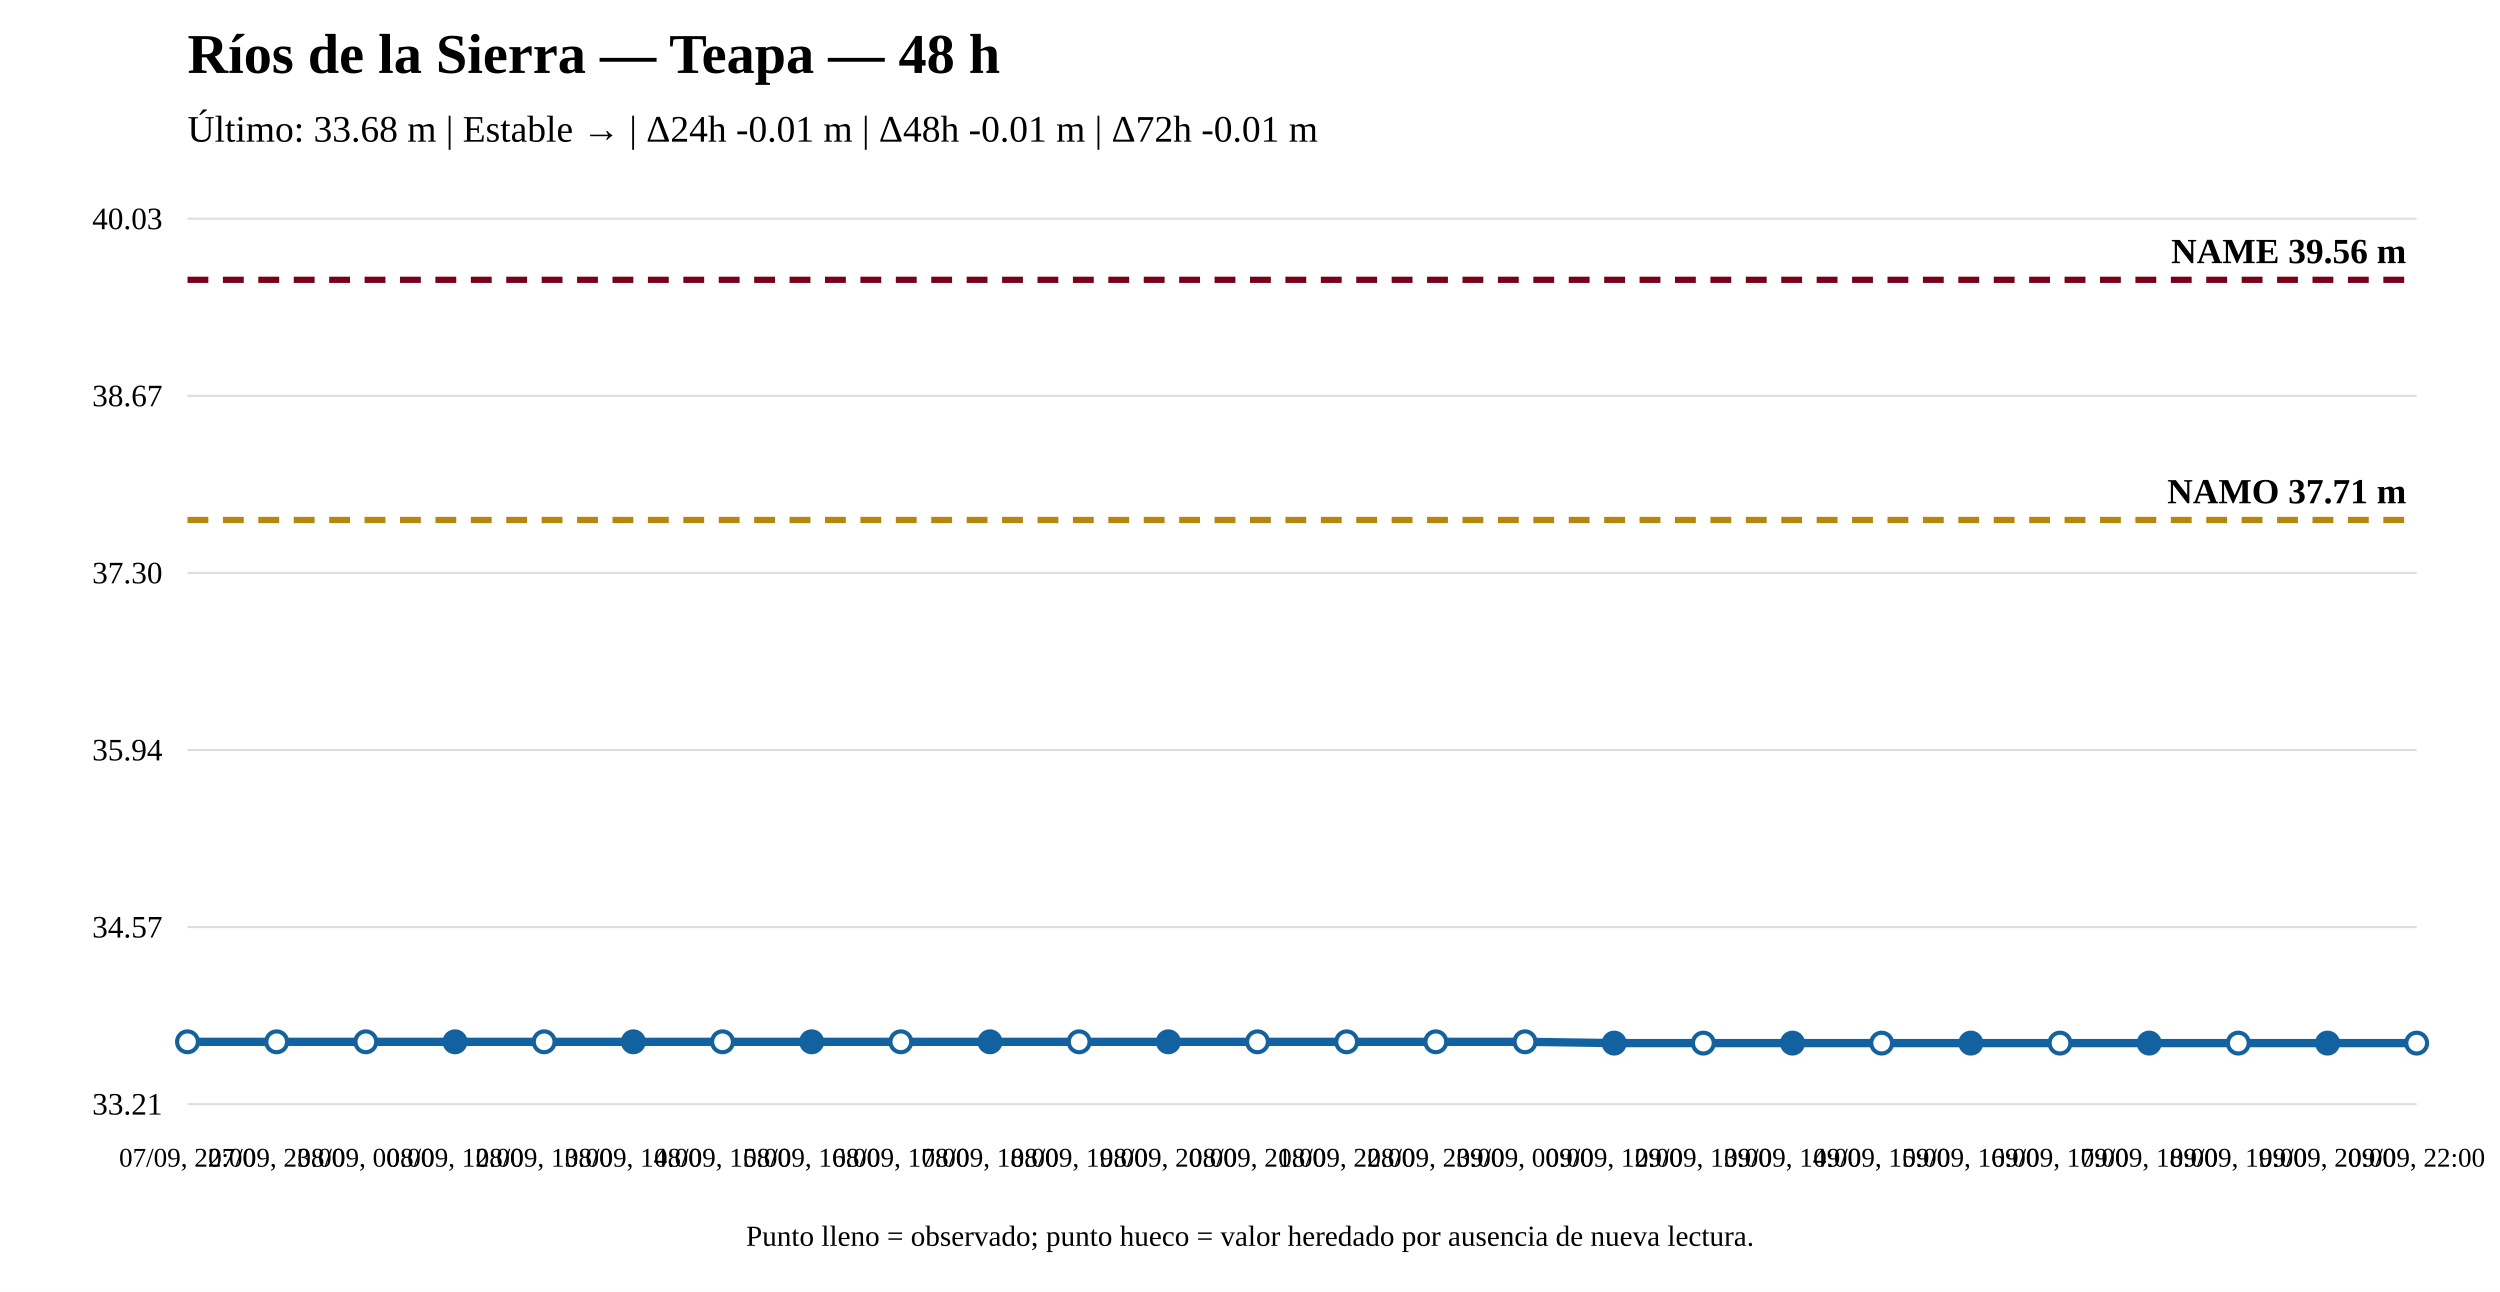
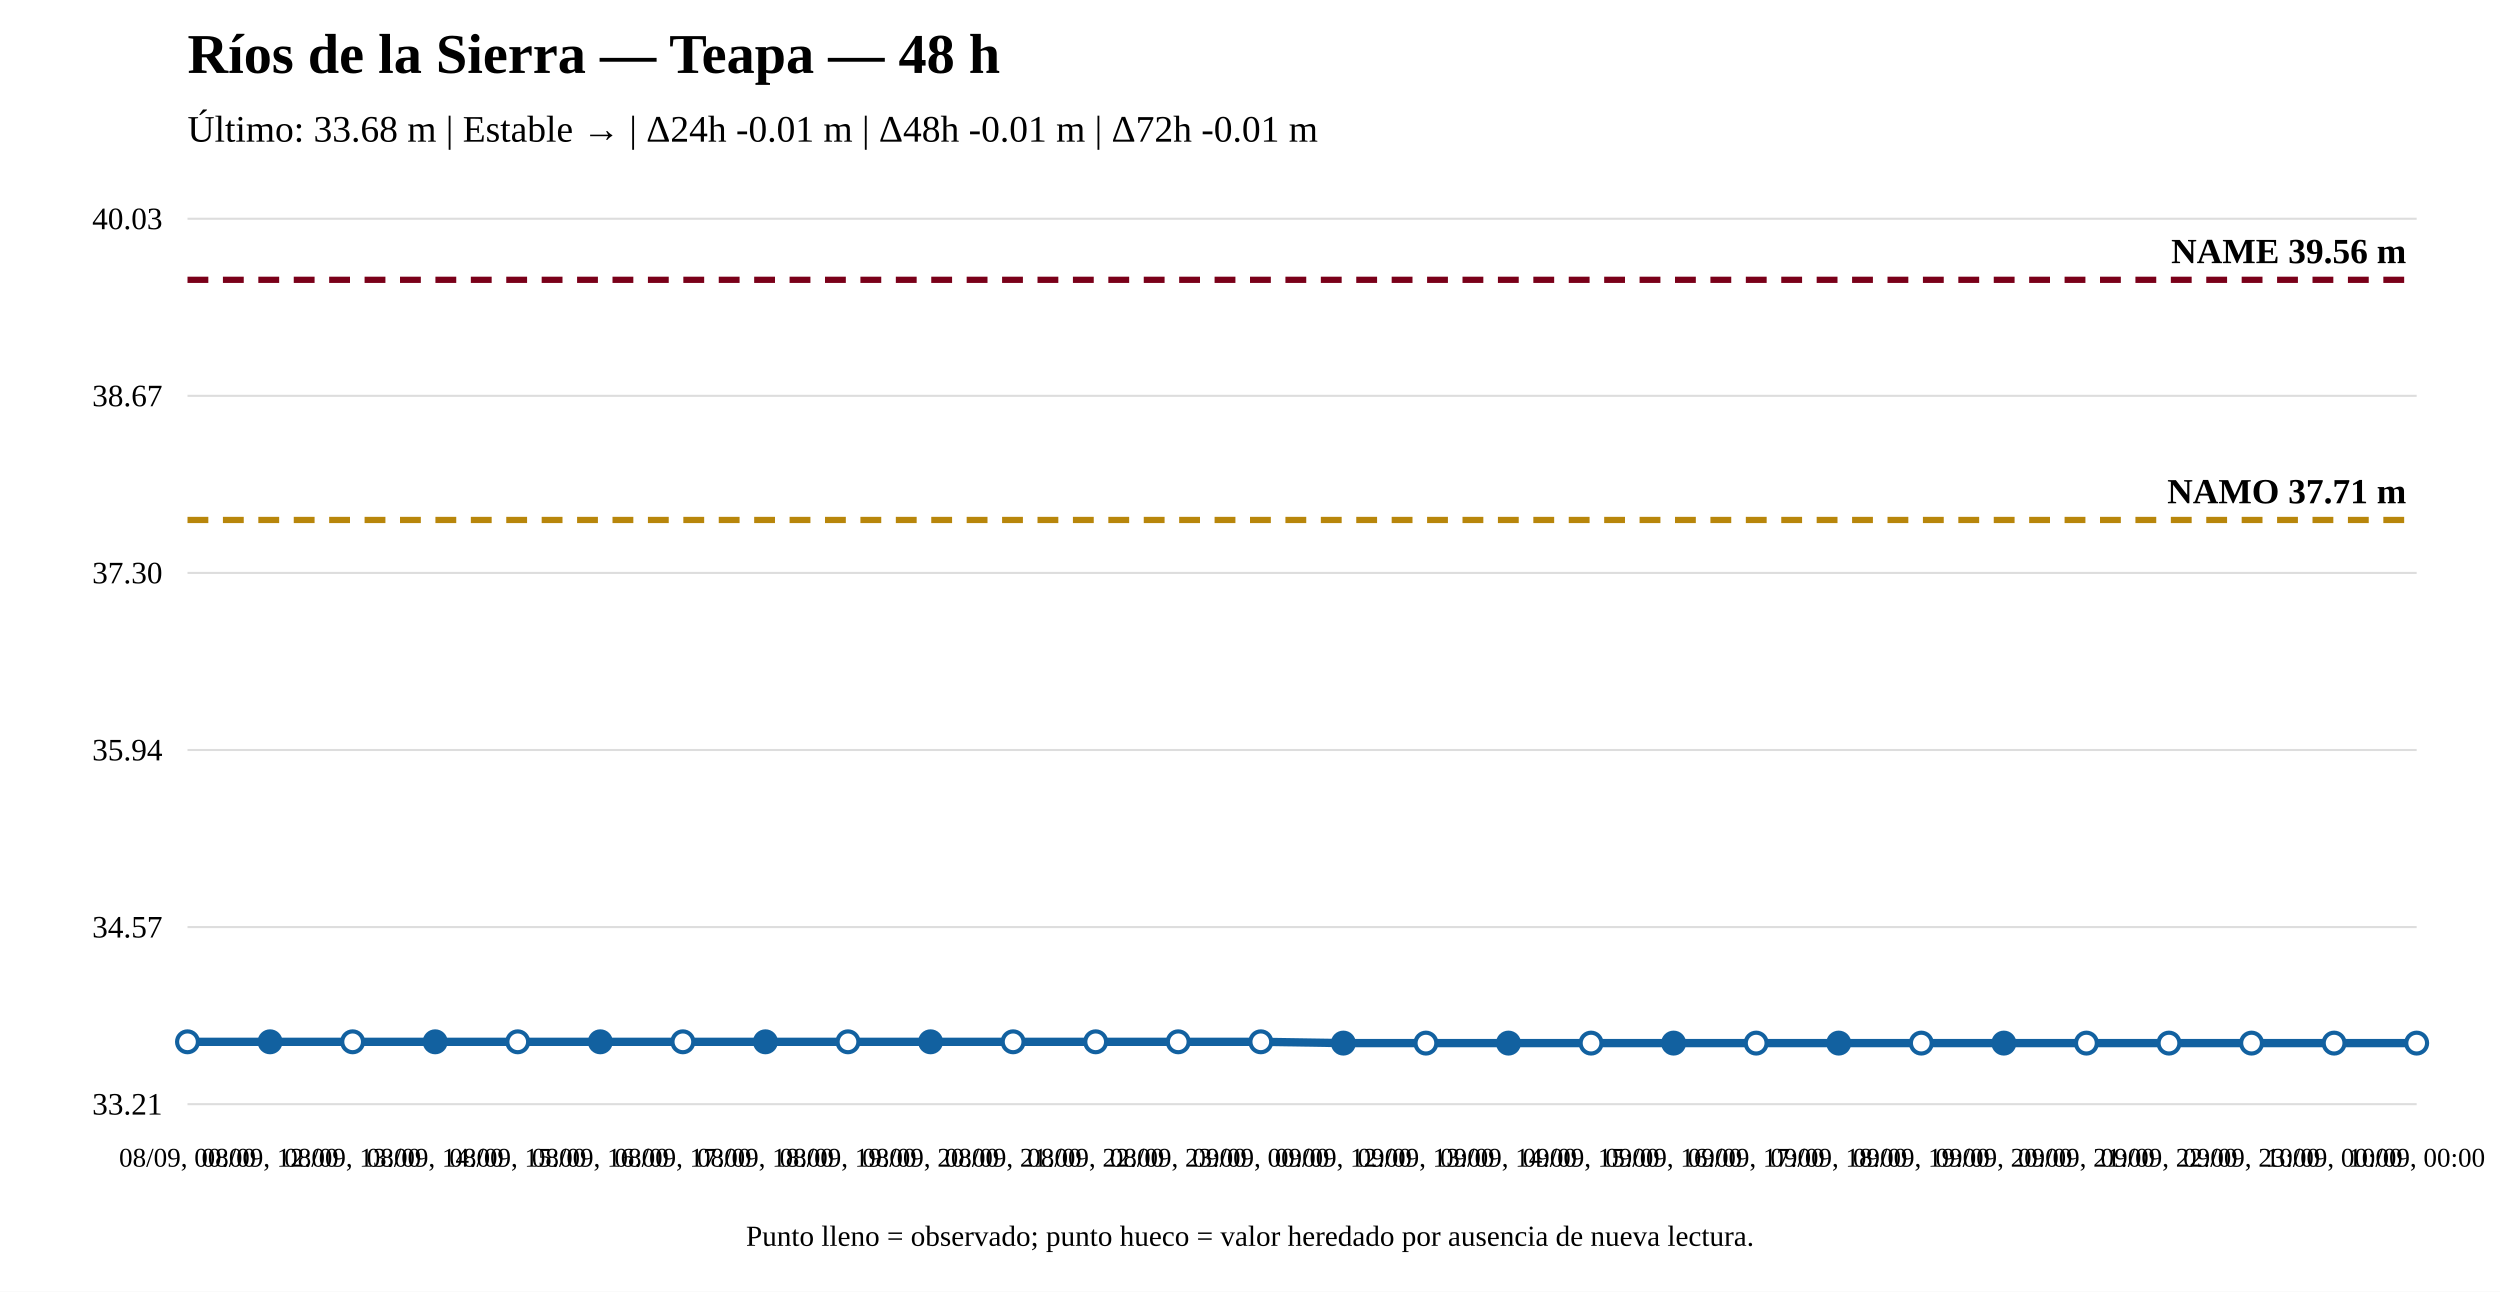
<svg xmlns="http://www.w3.org/2000/svg" width="1200" height="620" viewBox="0 0 1200 620">
  <rect width="100%" height="100%" fill="white" />
  <text x="90" y="35" font-size="27" font-weight="bold">Ríos de la Sierra — Teapa — 48 h</text>
  <text x="90" y="68" font-size="18">Último: 33.68 m | Estable → | Δ24h -0.01 m | Δ48h -0.01 m | Δ72h -0.01 m</text>
  <line x1="90" y1="530" x2="1160" y2="530" stroke="#ddd" />
  <line x1="90" y1="445" x2="1160" y2="445" stroke="#ddd" />
  <line x1="90" y1="360" x2="1160" y2="360" stroke="#ddd" />
  <line x1="90" y1="275" x2="1160" y2="275" stroke="#ddd" />
  <line x1="90" y1="190" x2="1160" y2="190" stroke="#ddd" />
  <line x1="90" y1="105" x2="1160" y2="105" stroke="#ddd" />
  <text x="78" y="535" text-anchor="end" font-size="15">33.21</text>
  <text x="78" y="450" text-anchor="end" font-size="15">34.57</text>
  <text x="78" y="365" text-anchor="end" font-size="15">35.94</text>
  <text x="78" y="280" text-anchor="end" font-size="15">37.30</text>
  <text x="78" y="195" text-anchor="end" font-size="15">38.67</text>
  <text x="78" y="110" text-anchor="end" font-size="15">40.03</text>
  <line x1="90" y1="249.583" x2="1160" y2="249.583" stroke="#b8860b" stroke-width="3" stroke-dasharray="10 7" />
  <text x="1155" y="241.583" text-anchor="end" font-size="17" font-weight="bold">NAMO 37.71 m</text>
  <line x1="90" y1="134.31" x2="1160" y2="134.31" stroke="#7a0019" stroke-width="3" stroke-dasharray="10 7" />
  <text x="1155" y="126.31" text-anchor="end" font-size="17" font-weight="bold">NAME 39.56 m</text>
-   <polyline fill="none" stroke="#1261a0" stroke-width="4" points="90,500.067 132.8,500.067 175.6,500.067 218.4,500.067 261.2,500.067 304,500.067 346.8,500.067 389.6,500.067 432.4,500.067 475.2,500.067 518,500.067 560.8,500.067 603.6,500.067 646.4,500.067 689.2,500.067 732,500.067 774.8,500.69 817.6,500.69 860.4,500.69 903.2,500.69 946,500.69 988.8,500.69 1031.6,500.69 1074.4,500.69 1117.2,500.69 1160,500.69" />
+   <polyline fill="none" stroke="#1261a0" stroke-width="4" points="90,500.067 129.63,500.067 169.259,500.067 208.889,500.067 248.519,500.067 288.148,500.067 327.778,500.067 367.407,500.067 407.037,500.067 446.667,500.067 486.296,500.067 525.926,500.067 565.556,500.067 605.185,500.067 644.815,500.69 684.444,500.69 724.074,500.69 763.704,500.69 803.333,500.69 842.963,500.69 882.593,500.69 922.222,500.69 961.852,500.69 1001.481,500.69 1041.111,500.69 1080.741,500.69 1120.37,500.69 1160,500.69" />
  <circle cx="90" cy="500.067" r="5" fill="white" stroke="#1261a0" stroke-width="2" />
-   <circle cx="132.8" cy="500.067" r="5" fill="white" stroke="#1261a0" stroke-width="2" />
-   <circle cx="175.6" cy="500.067" r="5" fill="white" stroke="#1261a0" stroke-width="2" />
-   <circle cx="218.4" cy="500.067" r="5" fill="#1261a0" stroke="#1261a0" stroke-width="2" />
-   <circle cx="261.2" cy="500.067" r="5" fill="white" stroke="#1261a0" stroke-width="2" />
-   <circle cx="304" cy="500.067" r="5" fill="#1261a0" stroke="#1261a0" stroke-width="2" />
-   <circle cx="346.8" cy="500.067" r="5" fill="white" stroke="#1261a0" stroke-width="2" />
-   <circle cx="389.6" cy="500.067" r="5" fill="#1261a0" stroke="#1261a0" stroke-width="2" />
-   <circle cx="432.4" cy="500.067" r="5" fill="white" stroke="#1261a0" stroke-width="2" />
-   <circle cx="475.2" cy="500.067" r="5" fill="#1261a0" stroke="#1261a0" stroke-width="2" />
-   <circle cx="518" cy="500.067" r="5" fill="white" stroke="#1261a0" stroke-width="2" />
-   <circle cx="560.8" cy="500.067" r="5" fill="#1261a0" stroke="#1261a0" stroke-width="2" />
-   <circle cx="603.6" cy="500.067" r="5" fill="white" stroke="#1261a0" stroke-width="2" />
-   <circle cx="646.4" cy="500.067" r="5" fill="white" stroke="#1261a0" stroke-width="2" />
-   <circle cx="689.2" cy="500.067" r="5" fill="white" stroke="#1261a0" stroke-width="2" />
-   <circle cx="732" cy="500.067" r="5" fill="white" stroke="#1261a0" stroke-width="2" />
-   <circle cx="774.8" cy="500.69" r="5" fill="#1261a0" stroke="#1261a0" stroke-width="2" />
-   <circle cx="817.6" cy="500.69" r="5" fill="white" stroke="#1261a0" stroke-width="2" />
-   <circle cx="860.4" cy="500.69" r="5" fill="#1261a0" stroke="#1261a0" stroke-width="2" />
-   <circle cx="903.2" cy="500.69" r="5" fill="white" stroke="#1261a0" stroke-width="2" />
-   <circle cx="946" cy="500.69" r="5" fill="#1261a0" stroke="#1261a0" stroke-width="2" />
-   <circle cx="988.8" cy="500.69" r="5" fill="white" stroke="#1261a0" stroke-width="2" />
-   <circle cx="1031.6" cy="500.69" r="5" fill="#1261a0" stroke="#1261a0" stroke-width="2" />
-   <circle cx="1074.4" cy="500.69" r="5" fill="white" stroke="#1261a0" stroke-width="2" />
-   <circle cx="1117.2" cy="500.69" r="5" fill="#1261a0" stroke="#1261a0" stroke-width="2" />
+   <circle cx="129.63" cy="500.067" r="5" fill="#1261a0" stroke="#1261a0" stroke-width="2" />
+   <circle cx="169.259" cy="500.067" r="5" fill="white" stroke="#1261a0" stroke-width="2" />
+   <circle cx="208.889" cy="500.067" r="5" fill="#1261a0" stroke="#1261a0" stroke-width="2" />
+   <circle cx="248.519" cy="500.067" r="5" fill="white" stroke="#1261a0" stroke-width="2" />
+   <circle cx="288.148" cy="500.067" r="5" fill="#1261a0" stroke="#1261a0" stroke-width="2" />
+   <circle cx="327.778" cy="500.067" r="5" fill="white" stroke="#1261a0" stroke-width="2" />
+   <circle cx="367.407" cy="500.067" r="5" fill="#1261a0" stroke="#1261a0" stroke-width="2" />
+   <circle cx="407.037" cy="500.067" r="5" fill="white" stroke="#1261a0" stroke-width="2" />
+   <circle cx="446.667" cy="500.067" r="5" fill="#1261a0" stroke="#1261a0" stroke-width="2" />
+   <circle cx="486.296" cy="500.067" r="5" fill="white" stroke="#1261a0" stroke-width="2" />
+   <circle cx="525.926" cy="500.067" r="5" fill="white" stroke="#1261a0" stroke-width="2" />
+   <circle cx="565.556" cy="500.067" r="5" fill="white" stroke="#1261a0" stroke-width="2" />
+   <circle cx="605.185" cy="500.067" r="5" fill="white" stroke="#1261a0" stroke-width="2" />
+   <circle cx="644.815" cy="500.69" r="5" fill="#1261a0" stroke="#1261a0" stroke-width="2" />
+   <circle cx="684.444" cy="500.69" r="5" fill="white" stroke="#1261a0" stroke-width="2" />
+   <circle cx="724.074" cy="500.69" r="5" fill="#1261a0" stroke="#1261a0" stroke-width="2" />
+   <circle cx="763.704" cy="500.69" r="5" fill="white" stroke="#1261a0" stroke-width="2" />
+   <circle cx="803.333" cy="500.69" r="5" fill="#1261a0" stroke="#1261a0" stroke-width="2" />
+   <circle cx="842.963" cy="500.69" r="5" fill="white" stroke="#1261a0" stroke-width="2" />
+   <circle cx="882.593" cy="500.69" r="5" fill="#1261a0" stroke="#1261a0" stroke-width="2" />
+   <circle cx="922.222" cy="500.69" r="5" fill="white" stroke="#1261a0" stroke-width="2" />
+   <circle cx="961.852" cy="500.69" r="5" fill="#1261a0" stroke="#1261a0" stroke-width="2" />
+   <circle cx="1001.481" cy="500.69" r="5" fill="white" stroke="#1261a0" stroke-width="2" />
+   <circle cx="1041.111" cy="500.69" r="5" fill="white" stroke="#1261a0" stroke-width="2" />
+   <circle cx="1080.741" cy="500.69" r="5" fill="white" stroke="#1261a0" stroke-width="2" />
+   <circle cx="1120.37" cy="500.69" r="5" fill="white" stroke="#1261a0" stroke-width="2" />
  <circle cx="1160" cy="500.69" r="5" fill="white" stroke="#1261a0" stroke-width="2" />
-   <text x="90" y="560" text-anchor="middle" font-size="13">07/09, 22:00</text>
-   <text x="132.8" y="560" text-anchor="middle" font-size="13">07/09, 23:00</text>
-   <text x="175.6" y="560" text-anchor="middle" font-size="13">08/09, 00:00</text>
-   <text x="218.4" y="560" text-anchor="middle" font-size="13">08/09, 12:00</text>
-   <text x="261.2" y="560" text-anchor="middle" font-size="13">08/09, 13:00</text>
-   <text x="304" y="560" text-anchor="middle" font-size="13">08/09, 14:00</text>
-   <text x="346.8" y="560" text-anchor="middle" font-size="13">08/09, 15:00</text>
-   <text x="389.6" y="560" text-anchor="middle" font-size="13">08/09, 16:00</text>
-   <text x="432.4" y="560" text-anchor="middle" font-size="13">08/09, 17:00</text>
-   <text x="475.2" y="560" text-anchor="middle" font-size="13">08/09, 18:00</text>
-   <text x="518" y="560" text-anchor="middle" font-size="13">08/09, 19:00</text>
-   <text x="560.8" y="560" text-anchor="middle" font-size="13">08/09, 20:00</text>
-   <text x="603.6" y="560" text-anchor="middle" font-size="13">08/09, 21:00</text>
-   <text x="646.4" y="560" text-anchor="middle" font-size="13">08/09, 22:00</text>
-   <text x="689.2" y="560" text-anchor="middle" font-size="13">08/09, 23:00</text>
-   <text x="732" y="560" text-anchor="middle" font-size="13">09/09, 00:00</text>
-   <text x="774.8" y="560" text-anchor="middle" font-size="13">09/09, 12:00</text>
-   <text x="817.6" y="560" text-anchor="middle" font-size="13">09/09, 13:00</text>
-   <text x="860.4" y="560" text-anchor="middle" font-size="13">09/09, 14:00</text>
-   <text x="903.2" y="560" text-anchor="middle" font-size="13">09/09, 15:00</text>
-   <text x="946" y="560" text-anchor="middle" font-size="13">09/09, 16:00</text>
-   <text x="988.8" y="560" text-anchor="middle" font-size="13">09/09, 17:00</text>
-   <text x="1031.6" y="560" text-anchor="middle" font-size="13">09/09, 18:00</text>
-   <text x="1074.4" y="560" text-anchor="middle" font-size="13">09/09, 19:00</text>
-   <text x="1117.2" y="560" text-anchor="middle" font-size="13">09/09, 20:00</text>
-   <text x="1160" y="560" text-anchor="middle" font-size="13">09/09, 22:00</text>
+   <text x="90" y="560" text-anchor="middle" font-size="13">08/09, 00:00</text>
+   <text x="129.63" y="560" text-anchor="middle" font-size="13">08/09, 12:00</text>
+   <text x="169.259" y="560" text-anchor="middle" font-size="13">08/09, 13:00</text>
+   <text x="208.889" y="560" text-anchor="middle" font-size="13">08/09, 14:00</text>
+   <text x="248.519" y="560" text-anchor="middle" font-size="13">08/09, 15:00</text>
+   <text x="288.148" y="560" text-anchor="middle" font-size="13">08/09, 16:00</text>
+   <text x="327.778" y="560" text-anchor="middle" font-size="13">08/09, 17:00</text>
+   <text x="367.407" y="560" text-anchor="middle" font-size="13">08/09, 18:00</text>
+   <text x="407.037" y="560" text-anchor="middle" font-size="13">08/09, 19:00</text>
+   <text x="446.667" y="560" text-anchor="middle" font-size="13">08/09, 20:00</text>
+   <text x="486.296" y="560" text-anchor="middle" font-size="13">08/09, 21:00</text>
+   <text x="525.926" y="560" text-anchor="middle" font-size="13">08/09, 22:00</text>
+   <text x="565.556" y="560" text-anchor="middle" font-size="13">08/09, 23:00</text>
+   <text x="605.185" y="560" text-anchor="middle" font-size="13">09/09, 00:00</text>
+   <text x="644.815" y="560" text-anchor="middle" font-size="13">09/09, 12:00</text>
+   <text x="684.444" y="560" text-anchor="middle" font-size="13">09/09, 13:00</text>
+   <text x="724.074" y="560" text-anchor="middle" font-size="13">09/09, 14:00</text>
+   <text x="763.704" y="560" text-anchor="middle" font-size="13">09/09, 15:00</text>
+   <text x="803.333" y="560" text-anchor="middle" font-size="13">09/09, 16:00</text>
+   <text x="842.963" y="560" text-anchor="middle" font-size="13">09/09, 17:00</text>
+   <text x="882.593" y="560" text-anchor="middle" font-size="13">09/09, 18:00</text>
+   <text x="922.222" y="560" text-anchor="middle" font-size="13">09/09, 19:00</text>
+   <text x="961.852" y="560" text-anchor="middle" font-size="13">09/09, 20:00</text>
+   <text x="1001.481" y="560" text-anchor="middle" font-size="13">09/09, 21:00</text>
+   <text x="1041.111" y="560" text-anchor="middle" font-size="13">09/09, 22:00</text>
+   <text x="1080.741" y="560" text-anchor="middle" font-size="13">09/09, 23:00</text>
+   <text x="1120.37" y="560" text-anchor="middle" font-size="13">10/09, 00:00</text>
+   <text x="1160" y="560" text-anchor="middle" font-size="13">10/09, 00:00</text>
  <text x="600" y="598" text-anchor="middle" font-size="14">Punto lleno = observado; punto hueco = valor heredado por ausencia de nueva lectura.</text>
</svg>
